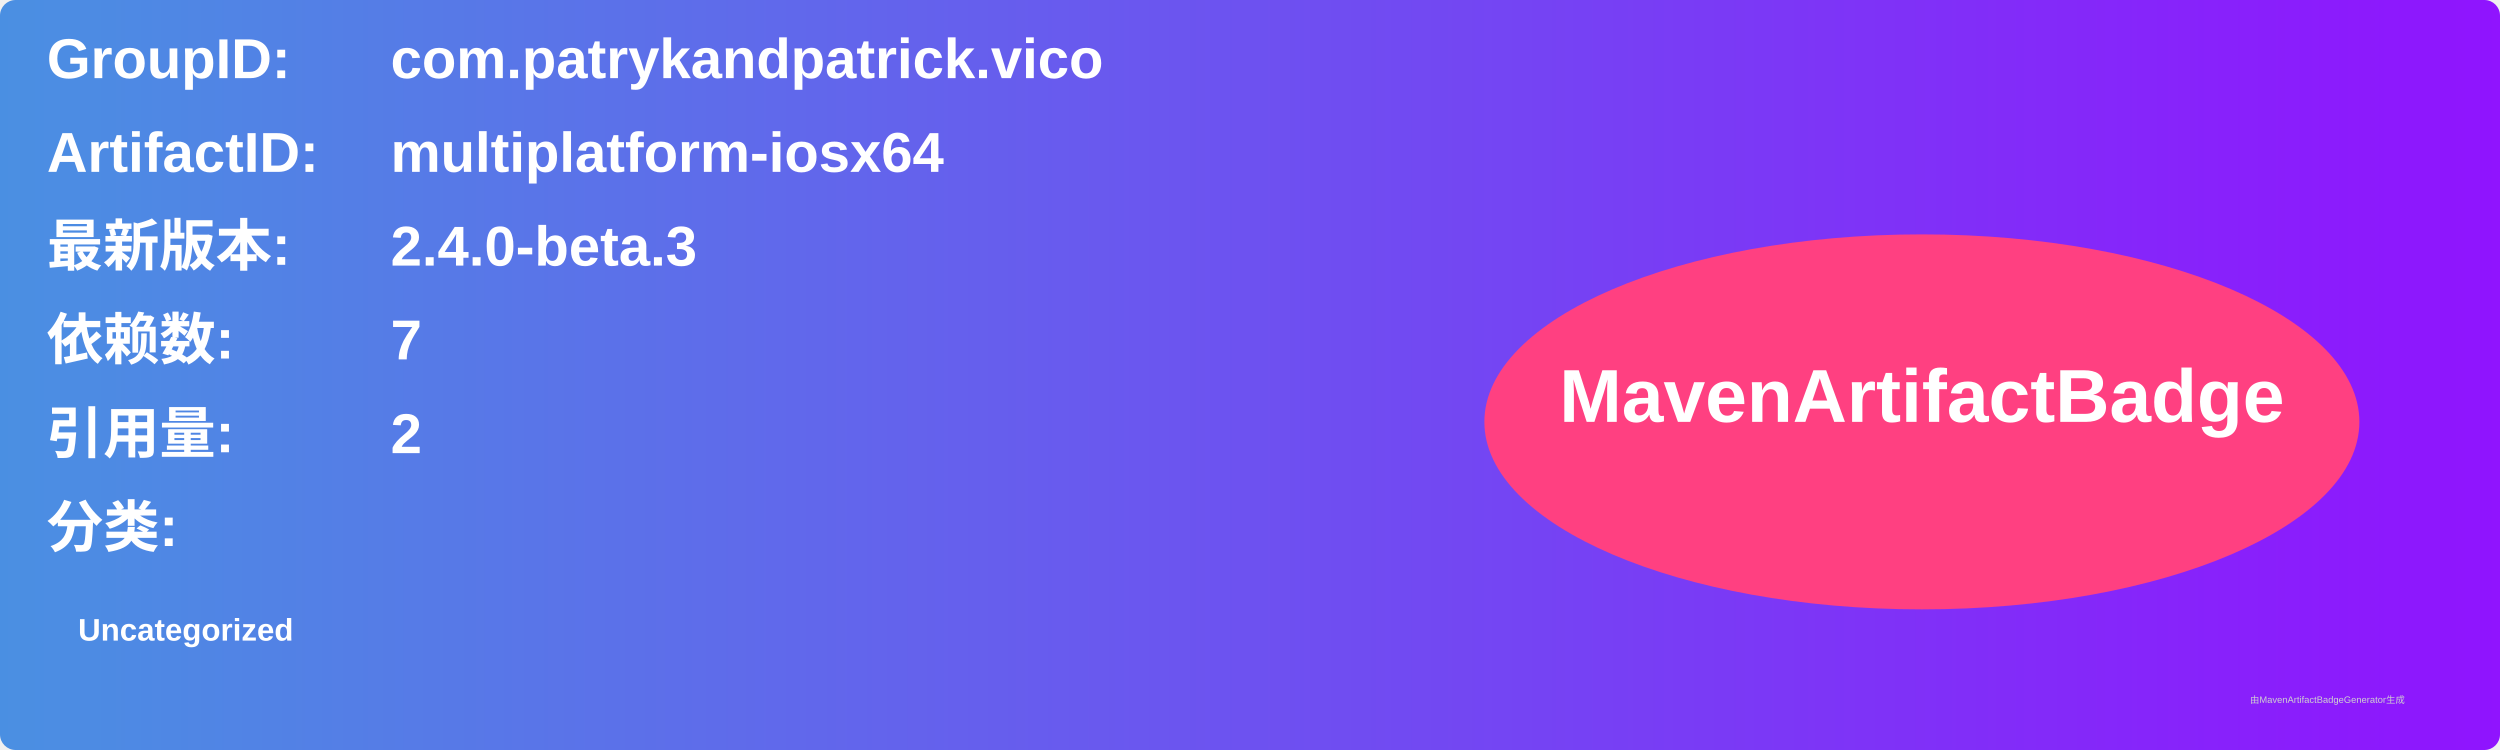
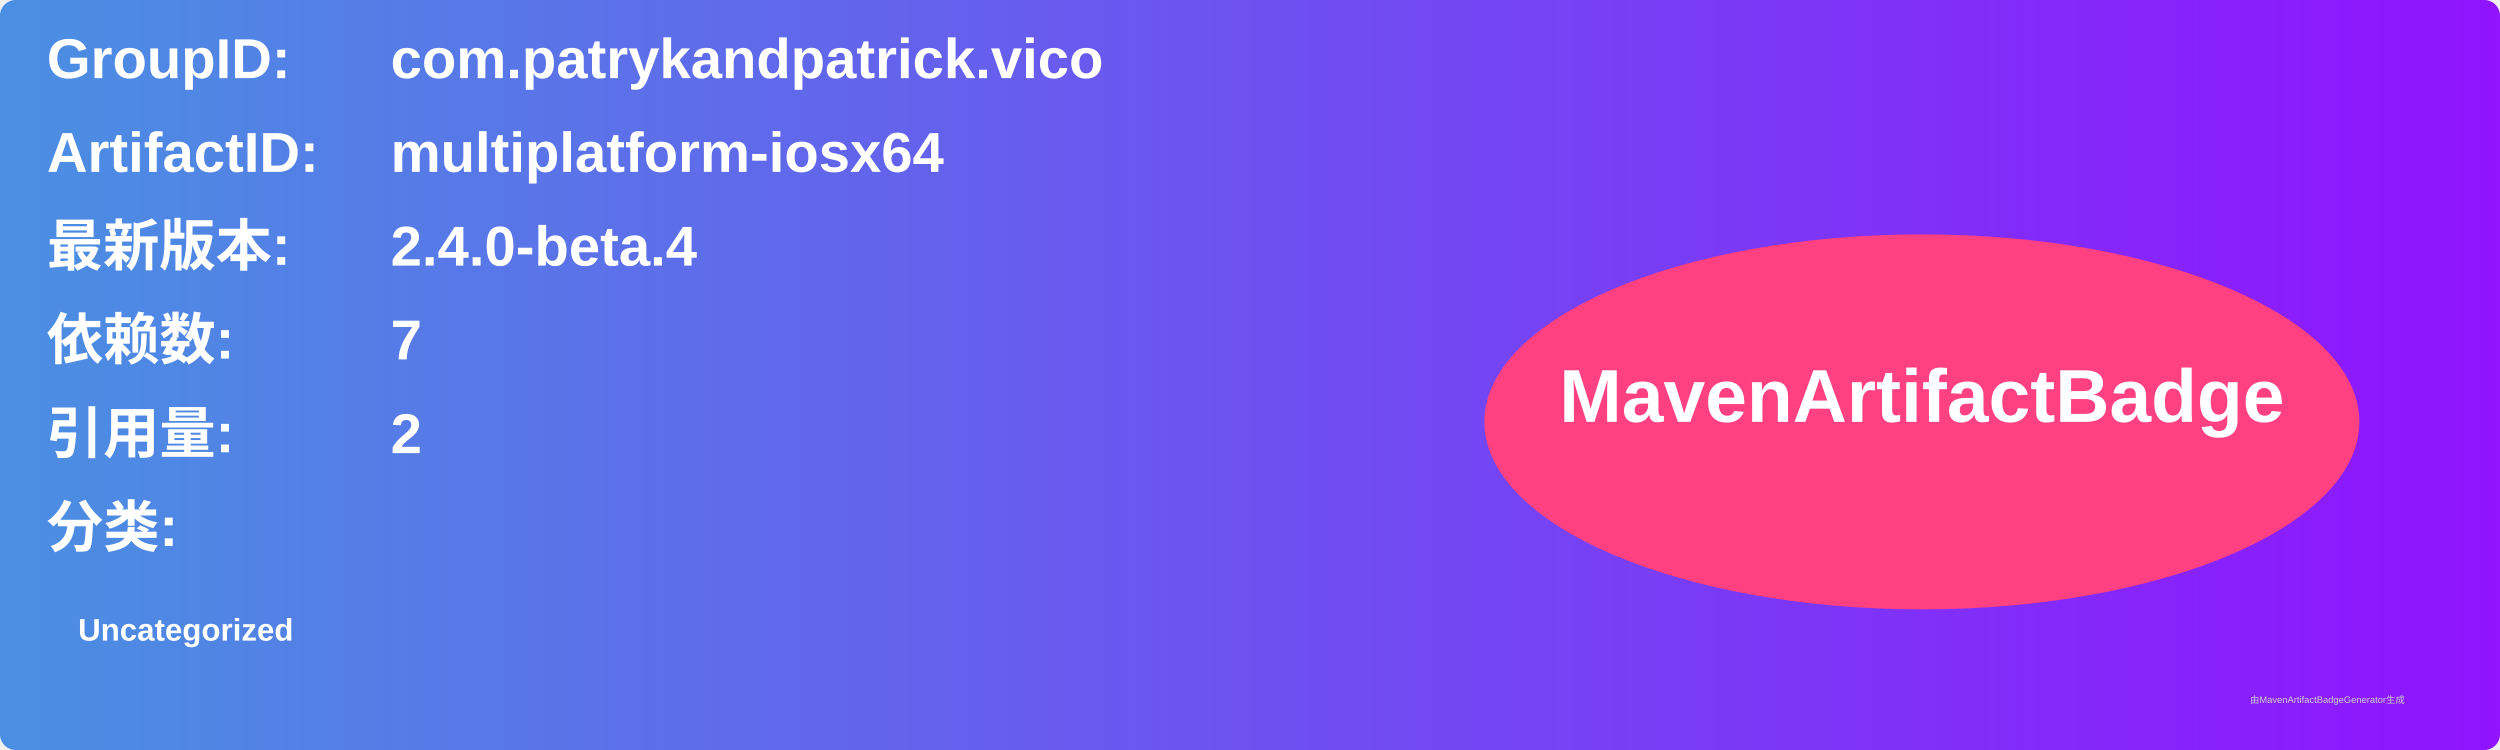
<svg xmlns="http://www.w3.org/2000/svg" width="800" height="240" viewBox="0 0 800 240">
  <linearGradient id="grad" x1="0%" y1="0%" x2="100%" y2="0%">
    <stop offset="0%" stop-color="#4a90e2" />
    <stop offset="100%" stop-color="#9013fe" />
  </linearGradient>
  <rect width="100%" height="100%" rx="5" ry="5" fill="url(#grad)" />
  <g transform="translate(15, 15)">
    <text x="0" y="10" font-family="Arial" font-size="18" fill="white" font-weight="bold" width="260">GroupID:</text>
    <text x="110" y="10" font-family="Arial" font-size="18" fill="white" font-weight="bold" width="460">com.patrykandpatrick.vico</text>
    <text x="0" y="40" font-family="Arial" font-size="18" fill="white" font-weight="bold" width="260">ArtifactID:</text>
    <text x="110" y="40" font-family="Arial" font-size="18" fill="white" font-weight="bold" width="460">multiplatform-iosx64</text>
    <text x="0" y="70" font-family="Arial" font-size="18" fill="white" font-weight="bold">最新版本:</text>
    <text x="110" y="70" font-family="Arial" font-size="18" fill="white" font-weight="bold">
-       <tspan font-weight="bold">2.4.0-beta.3</tspan>
+       <tspan font-weight="bold">2.4.0-beta.4</tspan>
    </text>
    <text x="0" y="100" font-family="Arial" font-size="18" fill="white" font-weight="bold">依赖数: </text>
    <text x="110" y="100" font-family="Arial" font-size="18" fill="white">
      <tspan font-weight="bold">7</tspan>
    </text>
    <text x="0" y="130" font-family="Arial" font-size="18" fill="white" font-weight="bold">引用量: </text>
    <text x="110" y="130" font-family="Arial" font-size="18" fill="white">
      <tspan font-weight="bold">2</tspan>
    </text>
    <text x="0" y="160" font-family="Arial" font-size="18" fill="white" font-weight="bold">分类:</text>
    <text x="10" y="190" font-family="Arial" font-size="10" fill="white">
      <tspan font-weight="bold">Uncategorized</tspan>
    </text>
    <ellipse cx="600" cy="120" rx="140" ry="60" fill="#ff4081" />
    <text x="600" y="120" text-anchor="middle" font-family="Arial" font-size="24" fill="white" font-weight="bold">MavenArtifactBadge</text>
  </g>
  <text x="720" y="225" font-family="Arial" font-size="3" fill="#d0d0d0">由MavenArtifactBadgeGenerator生成</text>
</svg>
